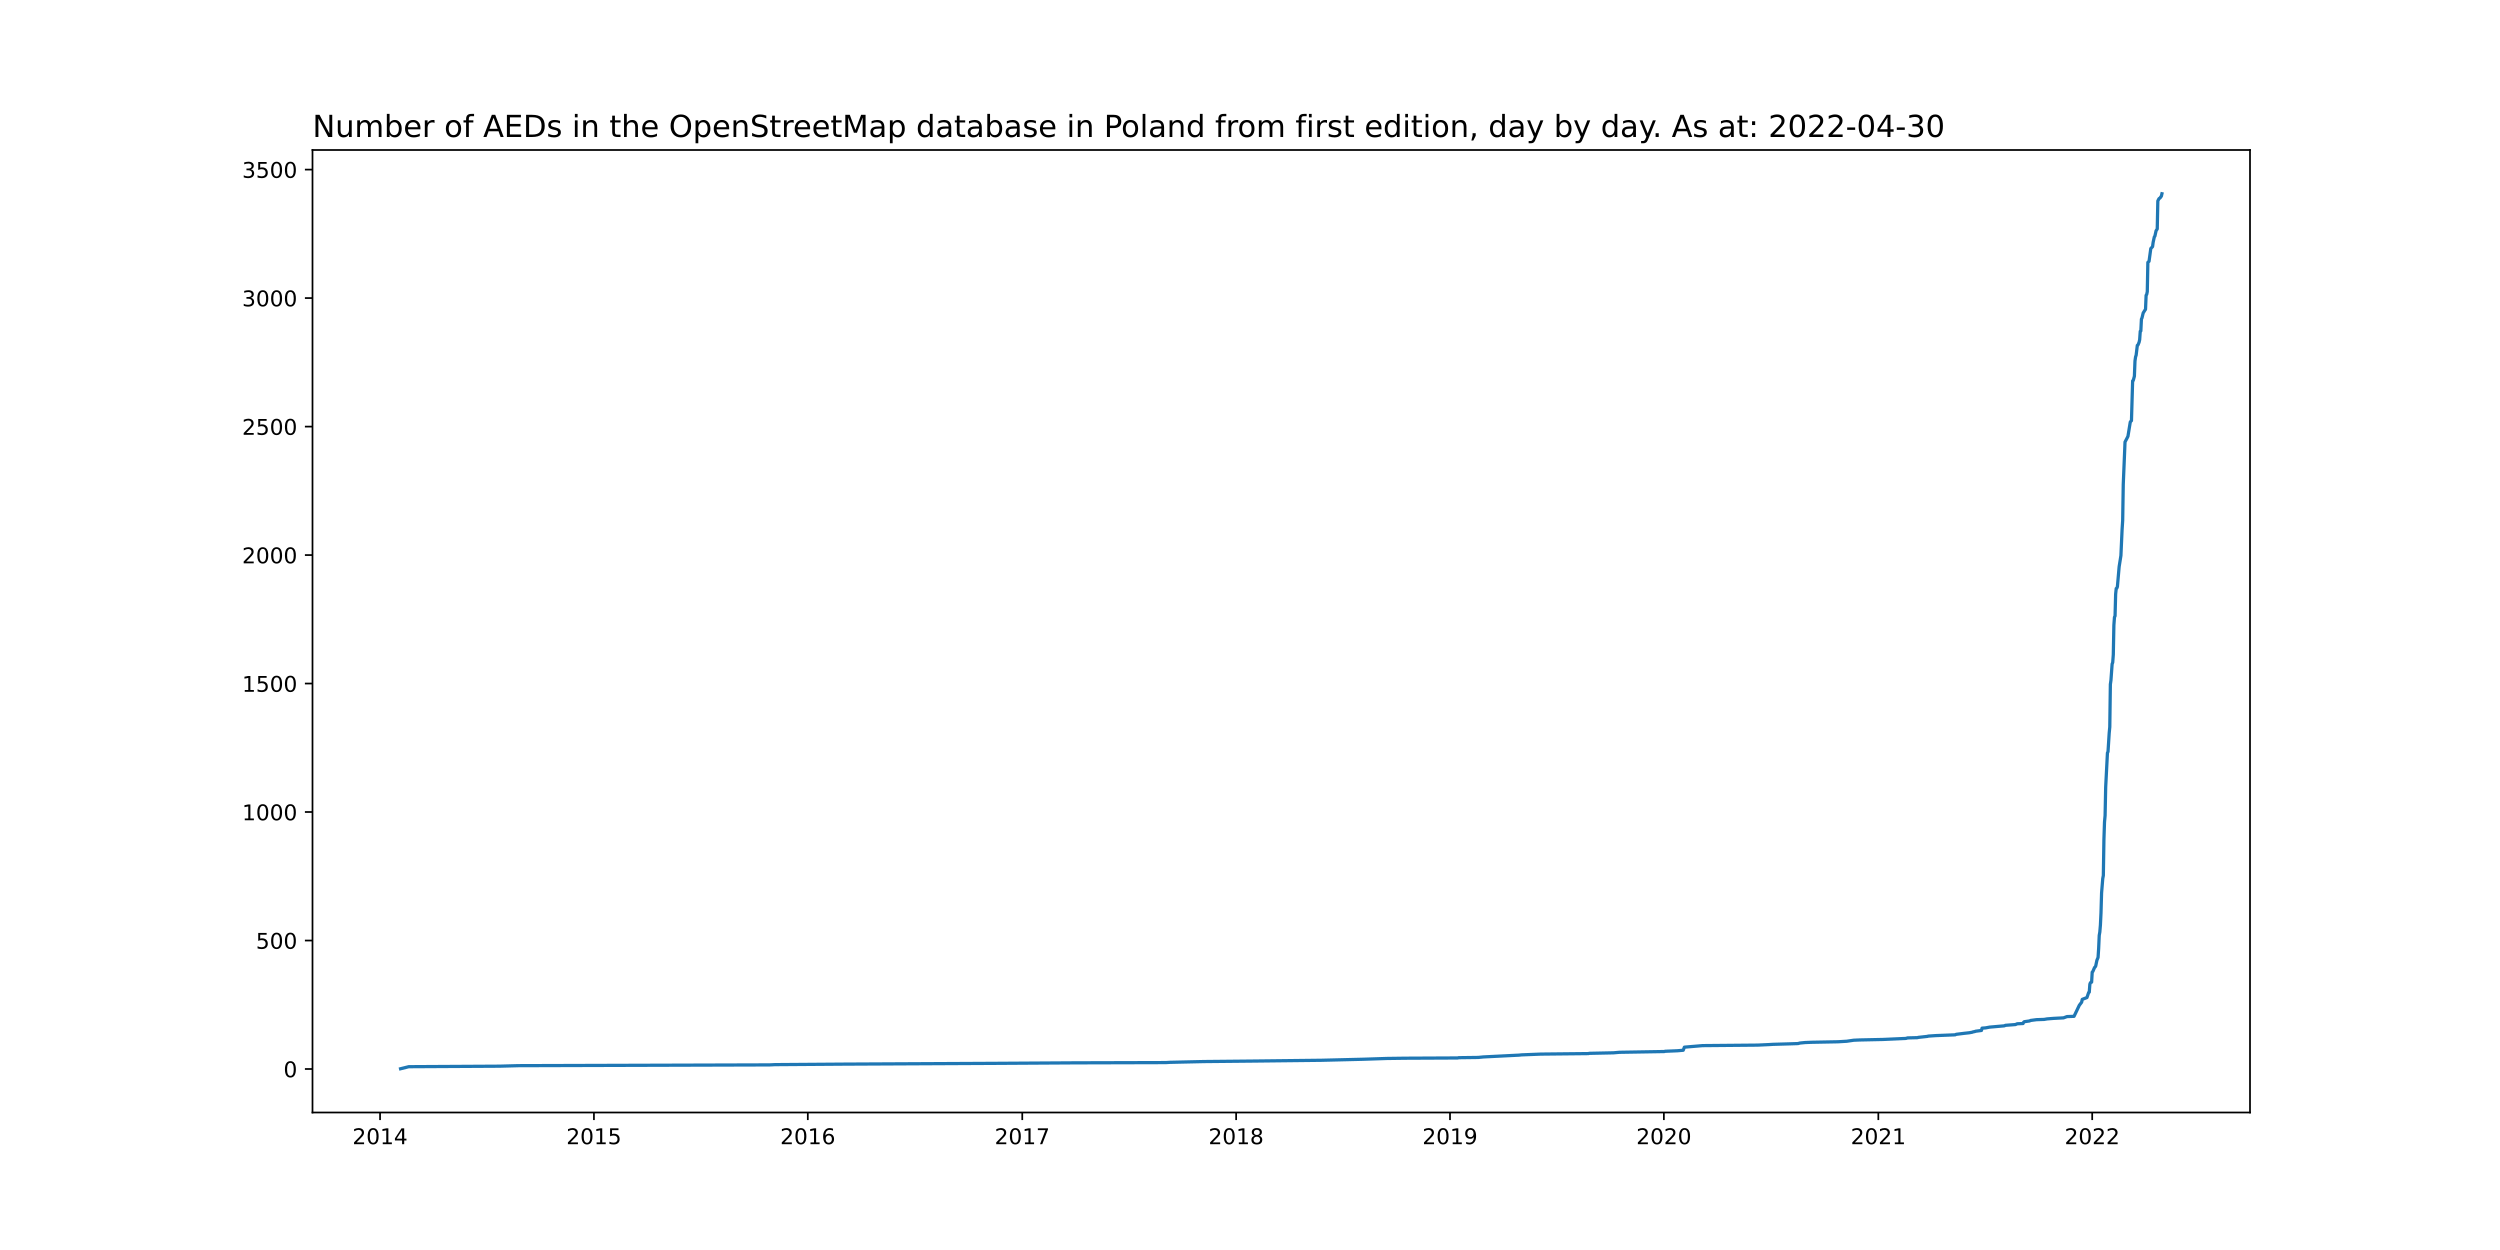
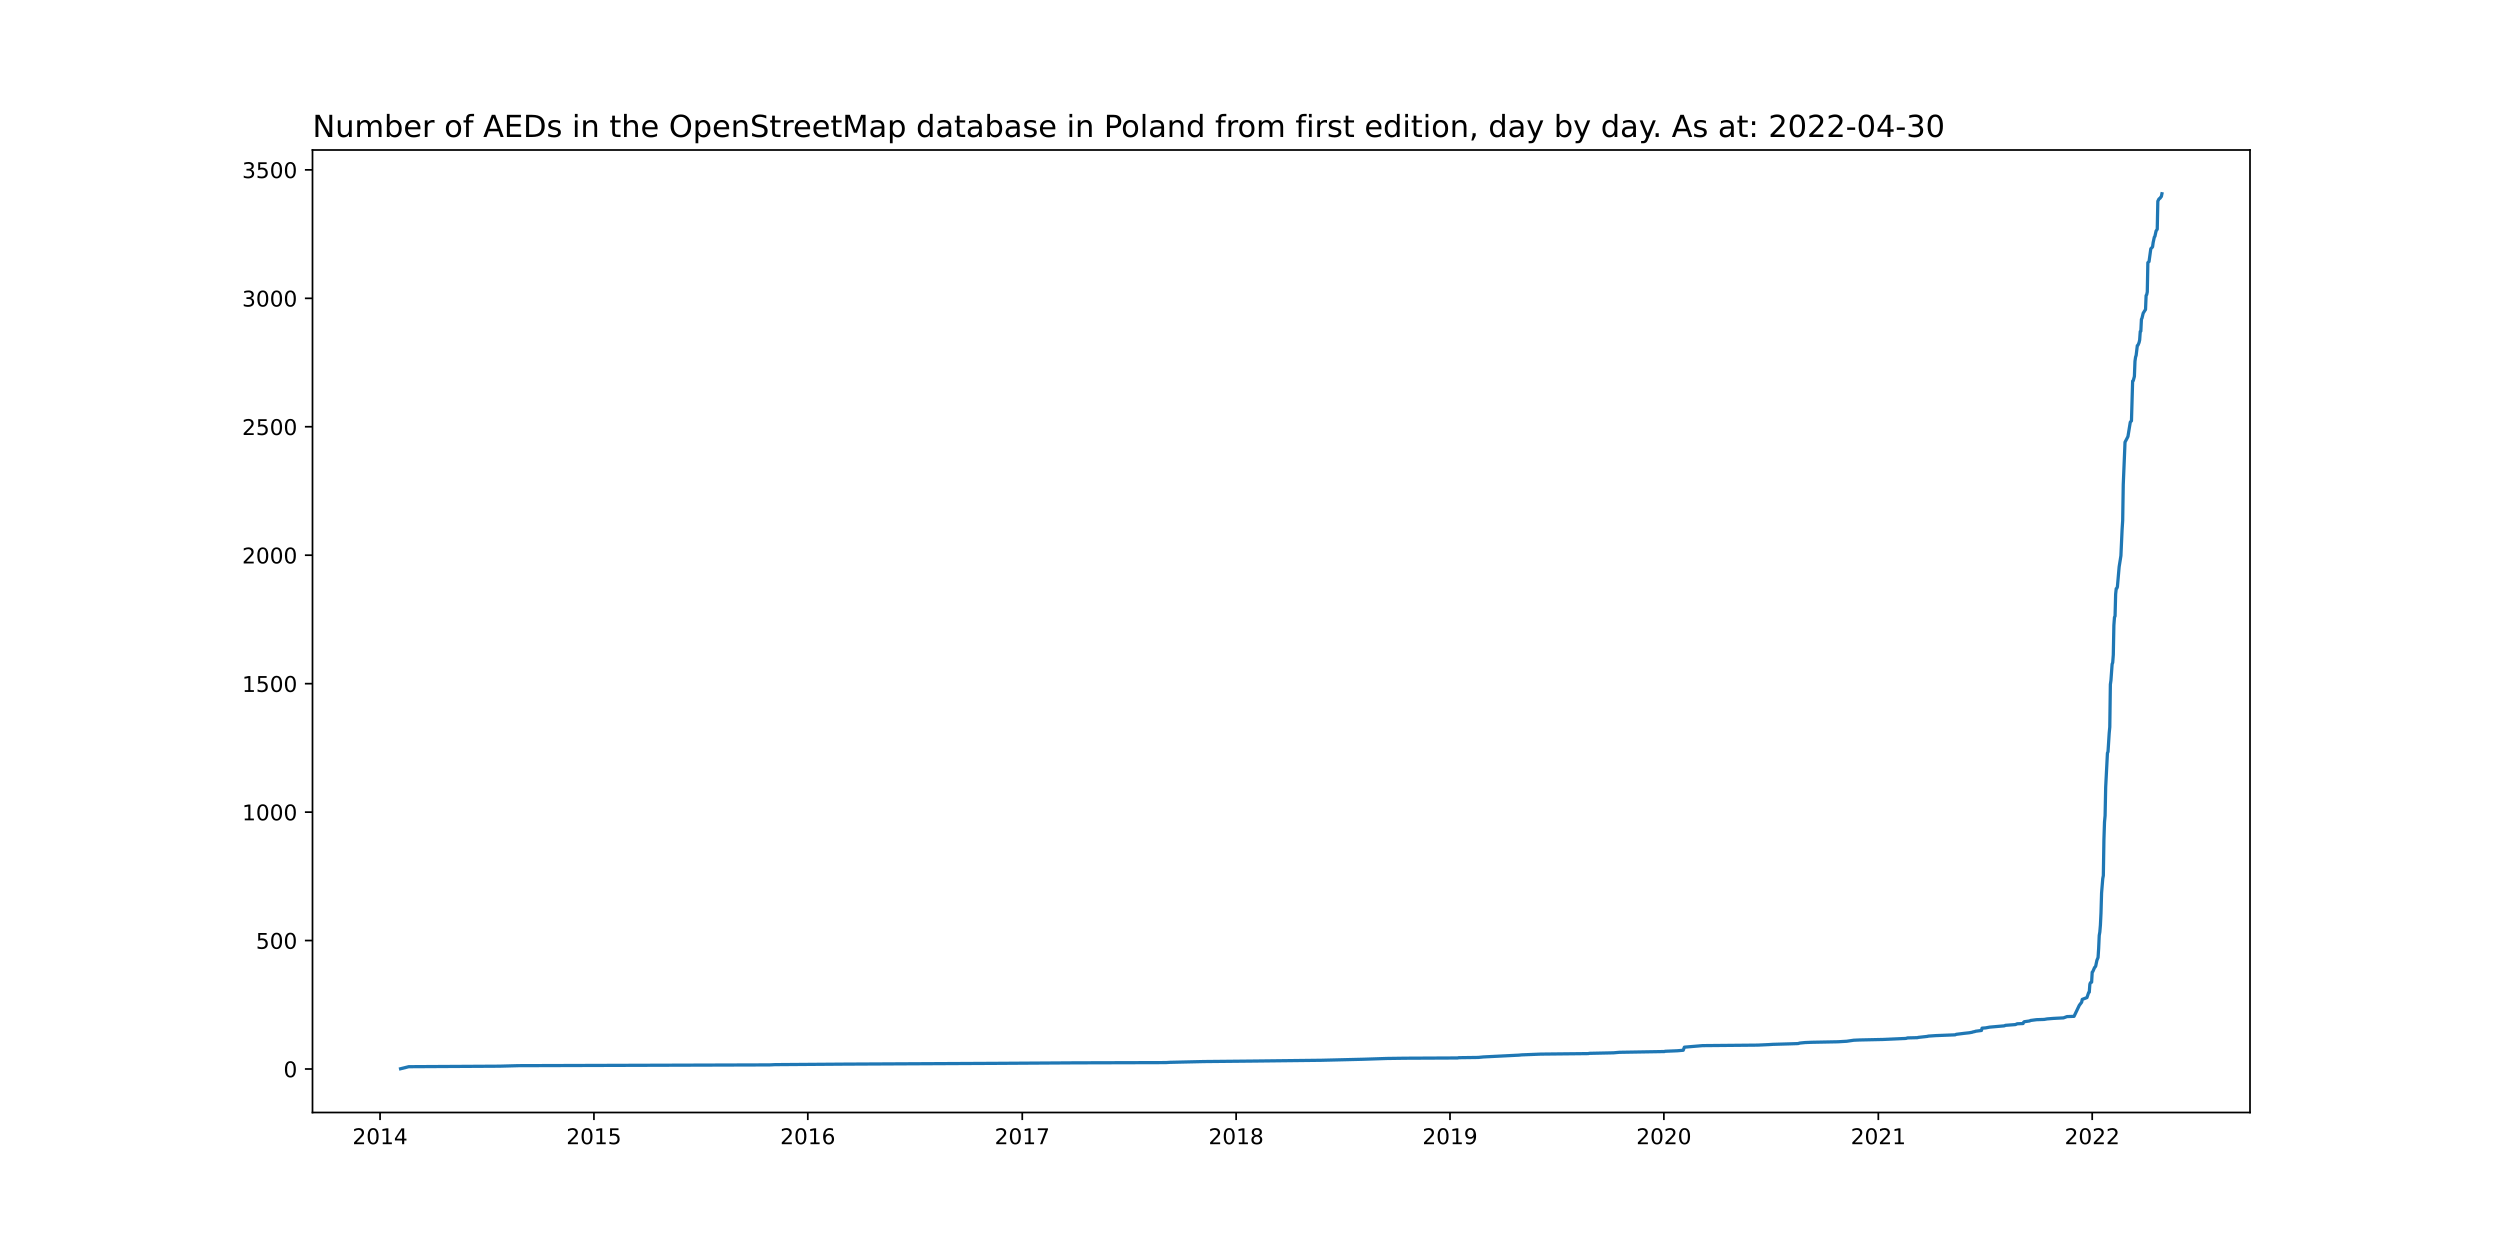
<svg xmlns="http://www.w3.org/2000/svg" xmlns:xlink="http://www.w3.org/1999/xlink" width="1152pt" height="576pt" viewBox="0 0 1152 576" version="1.1">
  <defs>
    <style type="text/css">*{stroke-linejoin: round; stroke-linecap: butt}</style>
  </defs>
  <g id="figure_1">
    <g id="patch_1">
      <path d="M 0 576  L 1152 576  L 1152 0  L 0 0  z " style="fill: #ffffff" />
    </g>
    <g id="axes_1">
      <g id="patch_2">
        <path d="M 144 512.64  L 1036.8 512.64  L 1036.8 69.12  L 144 69.12  z " style="fill: #ffffff" />
      </g>
      <g id="matplotlib.axis_1">
        <g id="xtick_1">
          <g id="line2d_1">
            <defs>
-               <path id="m4f17578b8c" d="M 0 0  L 0 3.5  " style="stroke: #000000; stroke-width: 0.8" />
+               <path id="m2377efad78" d="M 0 0  L 0 3.5  " style="stroke: #000000; stroke-width: 0.8" />
            </defs>
            <g>
-               <use xlink:href="#m4f17578b8c" x="175.132" y="512.64" style="stroke: #000000; stroke-width: 0.8" />
+               <use xlink:href="#m2377efad78" x="175.132" y="512.64" style="stroke: #000000; stroke-width: 0.8" />
            </g>
          </g>
          <g id="text_1">
            <g transform="translate(162.4066 527.2384)scale(0.1 -0.1)">
              <defs>
                <path id="DejaVuSans-32" d="M 1228 531  L 3431 531  L 3431 0  L 469 0  L 469 531  Q 828 903 1448 1529  Q 2069 2156 2228 2338  Q 2531 2678 2651 2914  Q 2772 3150 2772 3378  Q 2772 3750 2511 3984  Q 2250 4219 1831 4219  Q 1534 4219 1204 4116  Q 875 4013 500 3803  L 500 4441  Q 881 4594 1212 4672  Q 1544 4750 1819 4750  Q 2544 4750 2975 4387  Q 3406 4025 3406 3419  Q 3406 3131 3298 2873  Q 3191 2616 2906 2266  Q 2828 2175 2409 1742  Q 1991 1309 1228 531  z " transform="scale(0.015625)" />
                <path id="DejaVuSans-30" d="M 2034 4250  Q 1547 4250 1301 3770  Q 1056 3291 1056 2328  Q 1056 1369 1301 889  Q 1547 409 2034 409  Q 2525 409 2770 889  Q 3016 1369 3016 2328  Q 3016 3291 2770 3770  Q 2525 4250 2034 4250  z M 2034 4750  Q 2819 4750 3233 4129  Q 3647 3509 3647 2328  Q 3647 1150 3233 529  Q 2819 -91 2034 -91  Q 1250 -91 836 529  Q 422 1150 422 2328  Q 422 3509 836 4129  Q 1250 4750 2034 4750  z " transform="scale(0.015625)" />
                <path id="DejaVuSans-31" d="M 794 531  L 1825 531  L 1825 4091  L 703 3866  L 703 4441  L 1819 4666  L 2450 4666  L 2450 531  L 3481 531  L 3481 0  L 794 0  L 794 531  z " transform="scale(0.015625)" />
                <path id="DejaVuSans-34" d="M 2419 4116  L 825 1625  L 2419 1625  L 2419 4116  z M 2253 4666  L 3047 4666  L 3047 1625  L 3713 1625  L 3713 1100  L 3047 1100  L 3047 0  L 2419 0  L 2419 1100  L 313 1100  L 313 1709  L 2253 4666  z " transform="scale(0.015625)" />
              </defs>
              <use xlink:href="#DejaVuSans-32" />
              <use xlink:href="#DejaVuSans-30" x="63.623" />
              <use xlink:href="#DejaVuSans-31" x="127.246" />
              <use xlink:href="#DejaVuSans-34" x="190.869" />
            </g>
          </g>
        </g>
        <g id="xtick_2">
          <g id="line2d_2">
            <g>
-               <use xlink:href="#m4f17578b8c" x="273.684" y="512.64" style="stroke: #000000; stroke-width: 0.8" />
+               <use xlink:href="#m2377efad78" x="273.684" y="512.64" style="stroke: #000000; stroke-width: 0.8" />
            </g>
          </g>
          <g id="text_2">
            <g transform="translate(260.9586 527.2384)scale(0.1 -0.1)">
              <defs>
                <path id="DejaVuSans-35" d="M 691 4666  L 3169 4666  L 3169 4134  L 1269 4134  L 1269 2991  Q 1406 3038 1543 3061  Q 1681 3084 1819 3084  Q 2600 3084 3056 2656  Q 3513 2228 3513 1497  Q 3513 744 3044 326  Q 2575 -91 1722 -91  Q 1428 -91 1123 -41  Q 819 9 494 109  L 494 744  Q 775 591 1075 516  Q 1375 441 1709 441  Q 2250 441 2565 725  Q 2881 1009 2881 1497  Q 2881 1984 2565 2268  Q 2250 2553 1709 2553  Q 1456 2553 1204 2497  Q 953 2441 691 2322  L 691 4666  z " transform="scale(0.015625)" />
              </defs>
              <use xlink:href="#DejaVuSans-32" />
              <use xlink:href="#DejaVuSans-30" x="63.623" />
              <use xlink:href="#DejaVuSans-31" x="127.246" />
              <use xlink:href="#DejaVuSans-35" x="190.869" />
            </g>
          </g>
        </g>
        <g id="xtick_3">
          <g id="line2d_3">
            <g>
-               <use xlink:href="#m4f17578b8c" x="372.236" y="512.64" style="stroke: #000000; stroke-width: 0.8" />
+               <use xlink:href="#m2377efad78" x="372.236" y="512.64" style="stroke: #000000; stroke-width: 0.8" />
            </g>
          </g>
          <g id="text_3">
            <g transform="translate(359.5106 527.2384)scale(0.1 -0.1)">
              <defs>
                <path id="DejaVuSans-36" d="M 2113 2584  Q 1688 2584 1439 2293  Q 1191 2003 1191 1497  Q 1191 994 1439 701  Q 1688 409 2113 409  Q 2538 409 2786 701  Q 3034 994 3034 1497  Q 3034 2003 2786 2293  Q 2538 2584 2113 2584  z M 3366 4563  L 3366 3988  Q 3128 4100 2886 4159  Q 2644 4219 2406 4219  Q 1781 4219 1451 3797  Q 1122 3375 1075 2522  Q 1259 2794 1537 2939  Q 1816 3084 2150 3084  Q 2853 3084 3261 2657  Q 3669 2231 3669 1497  Q 3669 778 3244 343  Q 2819 -91 2113 -91  Q 1303 -91 875 529  Q 447 1150 447 2328  Q 447 3434 972 4092  Q 1497 4750 2381 4750  Q 2619 4750 2861 4703  Q 3103 4656 3366 4563  z " transform="scale(0.015625)" />
              </defs>
              <use xlink:href="#DejaVuSans-32" />
              <use xlink:href="#DejaVuSans-30" x="63.623" />
              <use xlink:href="#DejaVuSans-31" x="127.246" />
              <use xlink:href="#DejaVuSans-36" x="190.869" />
            </g>
          </g>
        </g>
        <g id="xtick_4">
          <g id="line2d_4">
            <g>
-               <use xlink:href="#m4f17578b8c" x="471.058" y="512.64" style="stroke: #000000; stroke-width: 0.8" />
+               <use xlink:href="#m2377efad78" x="471.058" y="512.64" style="stroke: #000000; stroke-width: 0.8" />
            </g>
          </g>
          <g id="text_4">
            <g transform="translate(458.3326 527.2384)scale(0.1 -0.1)">
              <defs>
                <path id="DejaVuSans-37" d="M 525 4666  L 3525 4666  L 3525 4397  L 1831 0  L 1172 0  L 2766 4134  L 525 4134  L 525 4666  z " transform="scale(0.015625)" />
              </defs>
              <use xlink:href="#DejaVuSans-32" />
              <use xlink:href="#DejaVuSans-30" x="63.623" />
              <use xlink:href="#DejaVuSans-31" x="127.246" />
              <use xlink:href="#DejaVuSans-37" x="190.869" />
            </g>
          </g>
        </g>
        <g id="xtick_5">
          <g id="line2d_5">
            <g>
-               <use xlink:href="#m4f17578b8c" x="569.61" y="512.64" style="stroke: #000000; stroke-width: 0.8" />
+               <use xlink:href="#m2377efad78" x="569.61" y="512.64" style="stroke: #000000; stroke-width: 0.8" />
            </g>
          </g>
          <g id="text_5">
            <g transform="translate(556.8846 527.2384)scale(0.1 -0.1)">
              <defs>
                <path id="DejaVuSans-38" d="M 2034 2216  Q 1584 2216 1326 1975  Q 1069 1734 1069 1313  Q 1069 891 1326 650  Q 1584 409 2034 409  Q 2484 409 2743 651  Q 3003 894 3003 1313  Q 3003 1734 2745 1975  Q 2488 2216 2034 2216  z M 1403 2484  Q 997 2584 770 2862  Q 544 3141 544 3541  Q 544 4100 942 4425  Q 1341 4750 2034 4750  Q 2731 4750 3128 4425  Q 3525 4100 3525 3541  Q 3525 3141 3298 2862  Q 3072 2584 2669 2484  Q 3125 2378 3379 2068  Q 3634 1759 3634 1313  Q 3634 634 3220 271  Q 2806 -91 2034 -91  Q 1263 -91 848 271  Q 434 634 434 1313  Q 434 1759 690 2068  Q 947 2378 1403 2484  z M 1172 3481  Q 1172 3119 1398 2916  Q 1625 2713 2034 2713  Q 2441 2713 2670 2916  Q 2900 3119 2900 3481  Q 2900 3844 2670 4047  Q 2441 4250 2034 4250  Q 1625 4250 1398 4047  Q 1172 3844 1172 3481  z " transform="scale(0.015625)" />
              </defs>
              <use xlink:href="#DejaVuSans-32" />
              <use xlink:href="#DejaVuSans-30" x="63.623" />
              <use xlink:href="#DejaVuSans-31" x="127.246" />
              <use xlink:href="#DejaVuSans-38" x="190.869" />
            </g>
          </g>
        </g>
        <g id="xtick_6">
          <g id="line2d_6">
            <g>
-               <use xlink:href="#m4f17578b8c" x="668.162" y="512.64" style="stroke: #000000; stroke-width: 0.8" />
+               <use xlink:href="#m2377efad78" x="668.162" y="512.64" style="stroke: #000000; stroke-width: 0.8" />
            </g>
          </g>
          <g id="text_6">
            <g transform="translate(655.4366 527.2384)scale(0.1 -0.1)">
              <defs>
                <path id="DejaVuSans-39" d="M 703 97  L 703 672  Q 941 559 1184 500  Q 1428 441 1663 441  Q 2288 441 2617 861  Q 2947 1281 2994 2138  Q 2813 1869 2534 1725  Q 2256 1581 1919 1581  Q 1219 1581 811 2004  Q 403 2428 403 3163  Q 403 3881 828 4315  Q 1253 4750 1959 4750  Q 2769 4750 3195 4129  Q 3622 3509 3622 2328  Q 3622 1225 3098 567  Q 2575 -91 1691 -91  Q 1453 -91 1209 -44  Q 966 3 703 97  z M 1959 2075  Q 2384 2075 2632 2365  Q 2881 2656 2881 3163  Q 2881 3666 2632 3958  Q 2384 4250 1959 4250  Q 1534 4250 1286 3958  Q 1038 3666 1038 3163  Q 1038 2656 1286 2365  Q 1534 2075 1959 2075  z " transform="scale(0.015625)" />
              </defs>
              <use xlink:href="#DejaVuSans-32" />
              <use xlink:href="#DejaVuSans-30" x="63.623" />
              <use xlink:href="#DejaVuSans-31" x="127.246" />
              <use xlink:href="#DejaVuSans-39" x="190.869" />
            </g>
          </g>
        </g>
        <g id="xtick_7">
          <g id="line2d_7">
            <g>
-               <use xlink:href="#m4f17578b8c" x="766.714" y="512.64" style="stroke: #000000; stroke-width: 0.8" />
+               <use xlink:href="#m2377efad78" x="766.714" y="512.64" style="stroke: #000000; stroke-width: 0.8" />
            </g>
          </g>
          <g id="text_7">
            <g transform="translate(753.9886 527.2384)scale(0.1 -0.1)">
              <use xlink:href="#DejaVuSans-32" />
              <use xlink:href="#DejaVuSans-30" x="63.623" />
              <use xlink:href="#DejaVuSans-32" x="127.246" />
              <use xlink:href="#DejaVuSans-30" x="190.869" />
            </g>
          </g>
        </g>
        <g id="xtick_8">
          <g id="line2d_8">
            <g>
-               <use xlink:href="#m4f17578b8c" x="865.536" y="512.64" style="stroke: #000000; stroke-width: 0.8" />
+               <use xlink:href="#m2377efad78" x="865.536" y="512.64" style="stroke: #000000; stroke-width: 0.8" />
            </g>
          </g>
          <g id="text_8">
            <g transform="translate(852.8105 527.2384)scale(0.1 -0.1)">
              <use xlink:href="#DejaVuSans-32" />
              <use xlink:href="#DejaVuSans-30" x="63.623" />
              <use xlink:href="#DejaVuSans-32" x="127.246" />
              <use xlink:href="#DejaVuSans-31" x="190.869" />
            </g>
          </g>
        </g>
        <g id="xtick_9">
          <g id="line2d_9">
            <g>
-               <use xlink:href="#m4f17578b8c" x="964.088" y="512.64" style="stroke: #000000; stroke-width: 0.8" />
+               <use xlink:href="#m2377efad78" x="964.088" y="512.64" style="stroke: #000000; stroke-width: 0.8" />
            </g>
          </g>
          <g id="text_9">
            <g transform="translate(951.3625 527.2384)scale(0.1 -0.1)">
              <use xlink:href="#DejaVuSans-32" />
              <use xlink:href="#DejaVuSans-30" x="63.623" />
              <use xlink:href="#DejaVuSans-32" x="127.246" />
              <use xlink:href="#DejaVuSans-32" x="190.869" />
            </g>
          </g>
        </g>
      </g>
      <g id="matplotlib.axis_2">
        <g id="ytick_1">
          <g id="line2d_10">
            <defs>
-               <path id="m4d3d46fb18" d="M 0 0  L -3.5 0  " style="stroke: #000000; stroke-width: 0.8" />
+               <path id="m411df2c3f8" d="M 0 0  L -3.5 0  " style="stroke: #000000; stroke-width: 0.8" />
            </defs>
            <g>
-               <use xlink:href="#m4d3d46fb18" x="144" y="492.598" style="stroke: #000000; stroke-width: 0.8" />
+               <use xlink:href="#m411df2c3f8" x="144" y="492.598" style="stroke: #000000; stroke-width: 0.8" />
            </g>
          </g>
          <g id="text_10">
            <g transform="translate(130.6375 496.3976)scale(0.1 -0.1)">
              <use xlink:href="#DejaVuSans-30" />
            </g>
          </g>
        </g>
        <g id="ytick_2">
          <g id="line2d_11">
            <g>
-               <use xlink:href="#m4d3d46fb18" x="144" y="433.391" style="stroke: #000000; stroke-width: 0.8" />
+               <use xlink:href="#m411df2c3f8" x="144" y="433.409" style="stroke: #000000; stroke-width: 0.8" />
            </g>
          </g>
          <g id="text_11">
-             <g transform="translate(117.9125 437.1906)scale(0.1 -0.1)">
+             <g transform="translate(117.9125 437.2079)scale(0.1 -0.1)">
              <use xlink:href="#DejaVuSans-35" />
              <use xlink:href="#DejaVuSans-30" x="63.623" />
              <use xlink:href="#DejaVuSans-30" x="127.246" />
            </g>
          </g>
        </g>
        <g id="ytick_3">
          <g id="line2d_12">
            <g>
-               <use xlink:href="#m4d3d46fb18" x="144" y="374.184" style="stroke: #000000; stroke-width: 0.8" />
+               <use xlink:href="#m411df2c3f8" x="144" y="374.219" style="stroke: #000000; stroke-width: 0.8" />
            </g>
          </g>
          <g id="text_12">
-             <g transform="translate(111.55 377.9835)scale(0.1 -0.1)">
+             <g transform="translate(111.55 378.0183)scale(0.1 -0.1)">
              <use xlink:href="#DejaVuSans-31" />
              <use xlink:href="#DejaVuSans-30" x="63.623" />
              <use xlink:href="#DejaVuSans-30" x="127.246" />
              <use xlink:href="#DejaVuSans-30" x="190.869" />
            </g>
          </g>
        </g>
        <g id="ytick_4">
          <g id="line2d_13">
            <g>
-               <use xlink:href="#m4d3d46fb18" x="144" y="314.977" style="stroke: #000000; stroke-width: 0.8" />
+               <use xlink:href="#m411df2c3f8" x="144" y="315.029" style="stroke: #000000; stroke-width: 0.8" />
            </g>
          </g>
          <g id="text_13">
-             <g transform="translate(111.55 318.7765)scale(0.1 -0.1)">
+             <g transform="translate(111.55 318.8286)scale(0.1 -0.1)">
              <use xlink:href="#DejaVuSans-31" />
              <use xlink:href="#DejaVuSans-35" x="63.623" />
              <use xlink:href="#DejaVuSans-30" x="127.246" />
              <use xlink:href="#DejaVuSans-30" x="190.869" />
            </g>
          </g>
        </g>
        <g id="ytick_5">
          <g id="line2d_14">
            <g>
-               <use xlink:href="#m4d3d46fb18" x="144" y="255.77" style="stroke: #000000; stroke-width: 0.8" />
+               <use xlink:href="#m411df2c3f8" x="144" y="255.84" style="stroke: #000000; stroke-width: 0.8" />
            </g>
          </g>
          <g id="text_14">
-             <g transform="translate(111.55 259.5694)scale(0.1 -0.1)">
+             <g transform="translate(111.55 259.6389)scale(0.1 -0.1)">
              <use xlink:href="#DejaVuSans-32" />
              <use xlink:href="#DejaVuSans-30" x="63.623" />
              <use xlink:href="#DejaVuSans-30" x="127.246" />
              <use xlink:href="#DejaVuSans-30" x="190.869" />
            </g>
          </g>
        </g>
        <g id="ytick_6">
          <g id="line2d_15">
            <g>
-               <use xlink:href="#m4d3d46fb18" x="144" y="196.563" style="stroke: #000000; stroke-width: 0.8" />
+               <use xlink:href="#m411df2c3f8" x="144" y="196.65" style="stroke: #000000; stroke-width: 0.8" />
            </g>
          </g>
          <g id="text_15">
-             <g transform="translate(111.55 200.3624)scale(0.1 -0.1)">
+             <g transform="translate(111.55 200.4493)scale(0.1 -0.1)">
              <use xlink:href="#DejaVuSans-32" />
              <use xlink:href="#DejaVuSans-35" x="63.623" />
              <use xlink:href="#DejaVuSans-30" x="127.246" />
              <use xlink:href="#DejaVuSans-30" x="190.869" />
            </g>
          </g>
        </g>
        <g id="ytick_7">
          <g id="line2d_16">
            <g>
-               <use xlink:href="#m4d3d46fb18" x="144" y="137.356" style="stroke: #000000; stroke-width: 0.8" />
+               <use xlink:href="#m411df2c3f8" x="144" y="137.46" style="stroke: #000000; stroke-width: 0.8" />
            </g>
          </g>
          <g id="text_16">
-             <g transform="translate(111.55 141.1553)scale(0.1 -0.1)">
+             <g transform="translate(111.55 141.2596)scale(0.1 -0.1)">
              <defs>
                <path id="DejaVuSans-33" d="M 2597 2516  Q 3050 2419 3304 2112  Q 3559 1806 3559 1356  Q 3559 666 3084 287  Q 2609 -91 1734 -91  Q 1441 -91 1130 -33  Q 819 25 488 141  L 488 750  Q 750 597 1062 519  Q 1375 441 1716 441  Q 2309 441 2620 675  Q 2931 909 2931 1356  Q 2931 1769 2642 2001  Q 2353 2234 1838 2234  L 1294 2234  L 1294 2753  L 1863 2753  Q 2328 2753 2575 2939  Q 2822 3125 2822 3475  Q 2822 3834 2567 4026  Q 2313 4219 1838 4219  Q 1578 4219 1281 4162  Q 984 4106 628 3988  L 628 4550  Q 988 4650 1302 4700  Q 1616 4750 1894 4750  Q 2613 4750 3031 4423  Q 3450 4097 3450 3541  Q 3450 3153 3228 2886  Q 3006 2619 2597 2516  z " transform="scale(0.015625)" />
              </defs>
              <use xlink:href="#DejaVuSans-33" />
              <use xlink:href="#DejaVuSans-30" x="63.623" />
              <use xlink:href="#DejaVuSans-30" x="127.246" />
              <use xlink:href="#DejaVuSans-30" x="190.869" />
            </g>
          </g>
        </g>
        <g id="ytick_8">
          <g id="line2d_17">
            <g>
-               <use xlink:href="#m4d3d46fb18" x="144" y="78.149" style="stroke: #000000; stroke-width: 0.8" />
+               <use xlink:href="#m411df2c3f8" x="144" y="78.271" style="stroke: #000000; stroke-width: 0.8" />
            </g>
          </g>
          <g id="text_17">
-             <g transform="translate(111.55 81.94829)scale(0.1 -0.1)">
+             <g transform="translate(111.55 82.06994)scale(0.1 -0.1)">
              <use xlink:href="#DejaVuSans-33" />
              <use xlink:href="#DejaVuSans-35" x="63.623" />
              <use xlink:href="#DejaVuSans-30" x="127.246" />
              <use xlink:href="#DejaVuSans-30" x="190.869" />
            </g>
          </g>
        </g>
      </g>
      <g id="line2d_18">
-         <path d="M 184.582 492.48  L 188.362 491.533  L 230.213 491.296  L 238.853 491.059  L 354.685 490.704  L 357.115 490.585  L 388.976 490.349  L 458.097 489.993  L 495.358 489.756  L 537.209 489.638  L 539.099 489.52  L 554.759 489.164  L 578.25 488.928  L 609.03 488.572  L 628.201 488.099  L 639.001 487.743  L 647.371 487.625  L 671.672 487.507  L 672.212 487.388  L 681.122 487.27  L 683.552 487.033  L 700.022 486.204  L 701.102 486.086  L 710.012 485.73  L 731.883 485.494  L 732.423 485.375  L 743.493 485.138  L 746.193 484.901  L 766.984 484.546  L 767.254 484.428  L 772.924 484.191  L 775.624 483.954  L 776.164 482.533  L 784.534 481.823  L 809.914 481.586  L 815.045 481.349  L 816.935 481.231  L 825.035 480.994  L 828.545 480.875  L 829.355 480.639  L 831.785 480.402  L 834.755 480.283  L 846.905 480.047  L 850.955 479.81  L 854.195 479.336  L 856.895 479.218  L 867.696 478.981  L 878.226 478.507  L 879.036 478.27  L 883.626 478.152  L 883.896 478.033  L 888.216 477.56  L 888.486 477.441  L 891.996 477.205  L 900.906 476.849  L 901.446 476.613  L 905.226 476.139  L 907.386 475.902  L 908.736 475.665  L 909.006 475.547  L 910.086 475.31  L 910.356 475.192  L 913.057 474.836  L 913.327 473.771  L 914.947 473.652  L 916.837 473.297  L 923.587 472.705  L 924.127 472.468  L 928.717 472.113  L 929.527 471.758  L 932.227 471.639  L 932.497 471.047  L 932.767 470.81  L 935.197 470.455  L 935.737 470.218  L 938.437 469.863  L 941.947 469.744  L 943.297 469.508  L 946.267 469.271  L 950.857 469.034  L 952.477 468.442  L 955.717 468.324  L 958.147 463.232  L 959.227 461.811  L 959.497 460.508  L 961.657 459.679  L 962.468 457.311  L 962.738 457.193  L 963.008 453.522  L 963.278 452.811  L 963.818 452.574  L 964.088 447.956  L 964.358 447.719  L 965.168 445.825  L 965.438 445.588  L 965.708 445.114  L 966.248 442.509  L 966.788 441.207  L 967.058 437.062  L 967.328 431.023  L 967.598 429.484  L 967.868 426.287  L 968.138 420.721  L 968.408 411.485  L 968.948 404.854  L 969.218 403.433  L 969.488 386.855  L 969.758 378.802  L 970.028 375.842  L 970.298 362.698  L 971.108 346.949  L 971.378 346.357  L 971.918 337.831  L 972.188 334.989  L 972.458 315.333  L 972.728 313.438  L 973.268 305.978  L 973.538 305.267  L 973.808 301.715  L 974.078 288.097  L 974.348 284.426  L 974.618 283.834  L 974.888 273.769  L 975.158 271.164  L 975.428 271.046  L 975.698 270.335  L 976.508 261.099  L 977.318 256.007  L 977.858 244.047  L 978.128 239.903  L 978.398 223.206  L 978.938 210.299  L 979.208 203.668  L 980.018 202.129  L 980.558 201.063  L 981.638 194.432  L 982.178 193.84  L 982.718 175.485  L 982.988 175.367  L 983.528 173.354  L 983.798 166.368  L 984.068 164.473  L 984.338 163.644  L 984.878 159.144  L 985.148 159.026  L 985.688 157.723  L 985.958 156.539  L 986.228 152.632  L 986.498 152.513  L 986.768 147.066  L 987.038 146.474  L 987.578 144.224  L 988.388 142.922  L 988.658 142.566  L 988.928 136.054  L 989.198 135.698  L 989.468 134.396  L 989.738 120.897  L 990.278 120.423  L 991.088 114.502  L 991.898 113.673  L 992.168 111.66  L 992.708 109.174  L 992.978 108.818  L 993.518 106.332  L 994.058 105.503  L 994.328 92.596  L 994.868 91.53  L 995.408 91.175  L 995.678 90.701  L 995.948 90.464  L 996.218 89.28  L 996.218 89.28  " clip-path="url(#pde318288f2)" style="fill: none; stroke: #1f77b4; stroke-width: 1.5; stroke-linecap: square" />
+         <path d="M 184.582 492.48  L 188.362 491.533  L 230.213 491.296  L 238.853 491.059  L 354.685 490.704  L 357.115 490.586  L 388.976 490.349  L 458.097 489.994  L 495.358 489.757  L 537.209 489.639  L 539.099 489.521  L 554.759 489.165  L 578.25 488.929  L 609.03 488.573  L 628.201 488.1  L 639.001 487.745  L 647.371 487.626  L 671.672 487.508  L 672.212 487.39  L 681.122 487.271  L 683.552 487.035  L 700.022 486.206  L 701.102 486.088  L 710.012 485.732  L 731.883 485.496  L 732.423 485.377  L 743.493 485.14  L 746.193 484.904  L 766.984 484.549  L 767.254 484.43  L 772.924 484.193  L 775.624 483.957  L 776.164 482.536  L 784.534 481.826  L 809.914 481.589  L 815.045 481.352  L 816.935 481.234  L 825.035 480.997  L 828.545 480.879  L 829.355 480.642  L 831.785 480.405  L 834.755 480.287  L 846.905 480.05  L 850.955 479.813  L 854.195 479.34  L 856.895 479.222  L 867.696 478.985  L 878.226 478.511  L 879.036 478.274  L 883.626 478.156  L 883.896 478.038  L 888.216 477.564  L 888.486 477.446  L 891.996 477.209  L 900.906 476.854  L 901.446 476.617  L 905.226 476.144  L 907.386 475.907  L 908.736 475.67  L 909.006 475.552  L 910.086 475.315  L 910.356 475.197  L 913.057 474.841  L 913.327 473.776  L 914.947 473.658  L 916.837 473.303  L 923.587 472.711  L 924.127 472.474  L 928.717 472.119  L 929.527 471.764  L 932.227 471.645  L 932.497 471.053  L 932.767 470.817  L 935.197 470.461  L 935.737 470.225  L 938.437 469.87  L 941.947 469.751  L 943.297 469.514  L 946.267 469.278  L 950.857 469.041  L 952.477 468.449  L 955.717 468.331  L 958.147 463.24  L 959.227 461.82  L 959.497 460.518  L 961.657 459.689  L 962.468 457.321  L 962.738 457.203  L 963.008 453.533  L 963.278 452.823  L 963.818 452.586  L 964.088 447.969  L 964.358 447.733  L 965.168 445.839  L 965.438 445.602  L 965.708 445.128  L 966.248 442.524  L 966.788 441.222  L 967.058 437.078  L 967.328 431.041  L 967.598 429.502  L 967.868 426.306  L 968.138 420.742  L 968.408 411.509  L 968.948 404.879  L 969.218 403.459  L 969.488 386.886  L 969.758 378.836  L 970.028 375.876  L 970.298 362.736  L 971.108 346.992  L 971.378 346.4  L 971.918 337.877  L 972.188 335.035  L 972.458 315.385  L 972.728 313.49  L 973.268 306.033  L 973.538 305.322  L 973.808 301.771  L 974.078 288.157  L 974.348 284.488  L 974.618 283.896  L 974.888 273.833  L 975.158 271.229  L 975.428 271.111  L 975.698 270.4  L 976.508 261.167  L 977.318 256.076  L 977.858 244.12  L 978.128 239.977  L 978.398 223.285  L 978.938 210.382  L 979.208 203.753  L 980.018 202.214  L 980.558 201.148  L 981.638 194.519  L 982.178 193.927  L 982.718 175.579  L 982.988 175.46  L 983.528 173.448  L 983.798 166.463  L 984.068 164.569  L 984.338 163.741  L 984.878 159.242  L 985.148 159.124  L 985.688 157.822  L 985.958 156.638  L 986.228 152.731  L 986.498 152.613  L 986.768 147.167  L 987.038 146.576  L 987.578 144.326  L 988.388 143.024  L 988.658 142.669  L 988.928 136.158  L 989.198 135.803  L 989.468 134.501  L 989.738 121.006  L 990.278 120.532  L 991.088 114.613  L 991.898 113.785  L 992.168 111.772  L 992.708 109.286  L 992.978 108.931  L 993.518 106.445  L 994.058 105.616  L 994.328 92.713  L 994.868 91.648  L 995.408 91.292  L 995.678 90.819  L 995.948 90.582  L 996.218 89.28  L 996.218 89.28  " clip-path="url(#p209efa7e15)" style="fill: none; stroke: #1f77b4; stroke-width: 1.5; stroke-linecap: square" />
      </g>
      <g id="patch_3">
        <path d="M 144 512.64  L 144 69.12  " style="fill: none; stroke: #000000; stroke-width: 0.8; stroke-linejoin: miter; stroke-linecap: square" />
      </g>
      <g id="patch_4">
        <path d="M 1036.8 512.64  L 1036.8 69.12  " style="fill: none; stroke: #000000; stroke-width: 0.8; stroke-linejoin: miter; stroke-linecap: square" />
      </g>
      <g id="patch_5">
        <path d="M 144 512.64  L 1036.8 512.64  " style="fill: none; stroke: #000000; stroke-width: 0.8; stroke-linejoin: miter; stroke-linecap: square" />
      </g>
      <g id="patch_6">
        <path d="M 144 69.12  L 1036.8 69.12  " style="fill: none; stroke: #000000; stroke-width: 0.8; stroke-linejoin: miter; stroke-linecap: square" />
      </g>
      <g id="text_18">
        <g transform="translate(144 63.12)scale(0.14 -0.14)">
          <defs>
            <path id="DejaVuSans-4e" d="M 628 4666  L 1478 4666  L 3547 763  L 3547 4666  L 4159 4666  L 4159 0  L 3309 0  L 1241 3903  L 1241 0  L 628 0  L 628 4666  z " transform="scale(0.015625)" />
            <path id="DejaVuSans-75" d="M 544 1381  L 544 3500  L 1119 3500  L 1119 1403  Q 1119 906 1312 657  Q 1506 409 1894 409  Q 2359 409 2629 706  Q 2900 1003 2900 1516  L 2900 3500  L 3475 3500  L 3475 0  L 2900 0  L 2900 538  Q 2691 219 2414 64  Q 2138 -91 1772 -91  Q 1169 -91 856 284  Q 544 659 544 1381  z M 1991 3584  L 1991 3584  z " transform="scale(0.015625)" />
            <path id="DejaVuSans-6d" d="M 3328 2828  Q 3544 3216 3844 3400  Q 4144 3584 4550 3584  Q 5097 3584 5394 3201  Q 5691 2819 5691 2113  L 5691 0  L 5113 0  L 5113 2094  Q 5113 2597 4934 2840  Q 4756 3084 4391 3084  Q 3944 3084 3684 2787  Q 3425 2491 3425 1978  L 3425 0  L 2847 0  L 2847 2094  Q 2847 2600 2669 2842  Q 2491 3084 2119 3084  Q 1678 3084 1418 2786  Q 1159 2488 1159 1978  L 1159 0  L 581 0  L 581 3500  L 1159 3500  L 1159 2956  Q 1356 3278 1631 3431  Q 1906 3584 2284 3584  Q 2666 3584 2933 3390  Q 3200 3197 3328 2828  z " transform="scale(0.015625)" />
            <path id="DejaVuSans-62" d="M 3116 1747  Q 3116 2381 2855 2742  Q 2594 3103 2138 3103  Q 1681 3103 1420 2742  Q 1159 2381 1159 1747  Q 1159 1113 1420 752  Q 1681 391 2138 391  Q 2594 391 2855 752  Q 3116 1113 3116 1747  z M 1159 2969  Q 1341 3281 1617 3432  Q 1894 3584 2278 3584  Q 2916 3584 3314 3078  Q 3713 2572 3713 1747  Q 3713 922 3314 415  Q 2916 -91 2278 -91  Q 1894 -91 1617 61  Q 1341 213 1159 525  L 1159 0  L 581 0  L 581 4863  L 1159 4863  L 1159 2969  z " transform="scale(0.015625)" />
            <path id="DejaVuSans-65" d="M 3597 1894  L 3597 1613  L 953 1613  Q 991 1019 1311 708  Q 1631 397 2203 397  Q 2534 397 2845 478  Q 3156 559 3463 722  L 3463 178  Q 3153 47 2828 -22  Q 2503 -91 2169 -91  Q 1331 -91 842 396  Q 353 884 353 1716  Q 353 2575 817 3079  Q 1281 3584 2069 3584  Q 2775 3584 3186 3129  Q 3597 2675 3597 1894  z M 3022 2063  Q 3016 2534 2758 2815  Q 2500 3097 2075 3097  Q 1594 3097 1305 2825  Q 1016 2553 972 2059  L 3022 2063  z " transform="scale(0.015625)" />
            <path id="DejaVuSans-72" d="M 2631 2963  Q 2534 3019 2420 3045  Q 2306 3072 2169 3072  Q 1681 3072 1420 2755  Q 1159 2438 1159 1844  L 1159 0  L 581 0  L 581 3500  L 1159 3500  L 1159 2956  Q 1341 3275 1631 3429  Q 1922 3584 2338 3584  Q 2397 3584 2469 3576  Q 2541 3569 2628 3553  L 2631 2963  z " transform="scale(0.015625)" />
            <path id="DejaVuSans-20" transform="scale(0.015625)" />
            <path id="DejaVuSans-6f" d="M 1959 3097  Q 1497 3097 1228 2736  Q 959 2375 959 1747  Q 959 1119 1226 758  Q 1494 397 1959 397  Q 2419 397 2687 759  Q 2956 1122 2956 1747  Q 2956 2369 2687 2733  Q 2419 3097 1959 3097  z M 1959 3584  Q 2709 3584 3137 3096  Q 3566 2609 3566 1747  Q 3566 888 3137 398  Q 2709 -91 1959 -91  Q 1206 -91 779 398  Q 353 888 353 1747  Q 353 2609 779 3096  Q 1206 3584 1959 3584  z " transform="scale(0.015625)" />
            <path id="DejaVuSans-66" d="M 2375 4863  L 2375 4384  L 1825 4384  Q 1516 4384 1395 4259  Q 1275 4134 1275 3809  L 1275 3500  L 2222 3500  L 2222 3053  L 1275 3053  L 1275 0  L 697 0  L 697 3053  L 147 3053  L 147 3500  L 697 3500  L 697 3744  Q 697 4328 969 4595  Q 1241 4863 1831 4863  L 2375 4863  z " transform="scale(0.015625)" />
            <path id="DejaVuSans-41" d="M 2188 4044  L 1331 1722  L 3047 1722  L 2188 4044  z M 1831 4666  L 2547 4666  L 4325 0  L 3669 0  L 3244 1197  L 1141 1197  L 716 0  L 50 0  L 1831 4666  z " transform="scale(0.015625)" />
            <path id="DejaVuSans-45" d="M 628 4666  L 3578 4666  L 3578 4134  L 1259 4134  L 1259 2753  L 3481 2753  L 3481 2222  L 1259 2222  L 1259 531  L 3634 531  L 3634 0  L 628 0  L 628 4666  z " transform="scale(0.015625)" />
            <path id="DejaVuSans-44" d="M 1259 4147  L 1259 519  L 2022 519  Q 2988 519 3436 956  Q 3884 1394 3884 2338  Q 3884 3275 3436 3711  Q 2988 4147 2022 4147  L 1259 4147  z M 628 4666  L 1925 4666  Q 3281 4666 3915 4102  Q 4550 3538 4550 2338  Q 4550 1131 3912 565  Q 3275 0 1925 0  L 628 0  L 628 4666  z " transform="scale(0.015625)" />
            <path id="DejaVuSans-73" d="M 2834 3397  L 2834 2853  Q 2591 2978 2328 3040  Q 2066 3103 1784 3103  Q 1356 3103 1142 2972  Q 928 2841 928 2578  Q 928 2378 1081 2264  Q 1234 2150 1697 2047  L 1894 2003  Q 2506 1872 2764 1633  Q 3022 1394 3022 966  Q 3022 478 2636 193  Q 2250 -91 1575 -91  Q 1294 -91 989 -36  Q 684 19 347 128  L 347 722  Q 666 556 975 473  Q 1284 391 1588 391  Q 1994 391 2212 530  Q 2431 669 2431 922  Q 2431 1156 2273 1281  Q 2116 1406 1581 1522  L 1381 1569  Q 847 1681 609 1914  Q 372 2147 372 2553  Q 372 3047 722 3315  Q 1072 3584 1716 3584  Q 2034 3584 2315 3537  Q 2597 3491 2834 3397  z " transform="scale(0.015625)" />
            <path id="DejaVuSans-69" d="M 603 3500  L 1178 3500  L 1178 0  L 603 0  L 603 3500  z M 603 4863  L 1178 4863  L 1178 4134  L 603 4134  L 603 4863  z " transform="scale(0.015625)" />
            <path id="DejaVuSans-6e" d="M 3513 2113  L 3513 0  L 2938 0  L 2938 2094  Q 2938 2591 2744 2837  Q 2550 3084 2163 3084  Q 1697 3084 1428 2787  Q 1159 2491 1159 1978  L 1159 0  L 581 0  L 581 3500  L 1159 3500  L 1159 2956  Q 1366 3272 1645 3428  Q 1925 3584 2291 3584  Q 2894 3584 3203 3211  Q 3513 2838 3513 2113  z " transform="scale(0.015625)" />
            <path id="DejaVuSans-74" d="M 1172 4494  L 1172 3500  L 2356 3500  L 2356 3053  L 1172 3053  L 1172 1153  Q 1172 725 1289 603  Q 1406 481 1766 481  L 2356 481  L 2356 0  L 1766 0  Q 1100 0 847 248  Q 594 497 594 1153  L 594 3053  L 172 3053  L 172 3500  L 594 3500  L 594 4494  L 1172 4494  z " transform="scale(0.015625)" />
            <path id="DejaVuSans-68" d="M 3513 2113  L 3513 0  L 2938 0  L 2938 2094  Q 2938 2591 2744 2837  Q 2550 3084 2163 3084  Q 1697 3084 1428 2787  Q 1159 2491 1159 1978  L 1159 0  L 581 0  L 581 4863  L 1159 4863  L 1159 2956  Q 1366 3272 1645 3428  Q 1925 3584 2291 3584  Q 2894 3584 3203 3211  Q 3513 2838 3513 2113  z " transform="scale(0.015625)" />
            <path id="DejaVuSans-4f" d="M 2522 4238  Q 1834 4238 1429 3725  Q 1025 3213 1025 2328  Q 1025 1447 1429 934  Q 1834 422 2522 422  Q 3209 422 3611 934  Q 4013 1447 4013 2328  Q 4013 3213 3611 3725  Q 3209 4238 2522 4238  z M 2522 4750  Q 3503 4750 4090 4092  Q 4678 3434 4678 2328  Q 4678 1225 4090 567  Q 3503 -91 2522 -91  Q 1538 -91 948 565  Q 359 1222 359 2328  Q 359 3434 948 4092  Q 1538 4750 2522 4750  z " transform="scale(0.015625)" />
            <path id="DejaVuSans-70" d="M 1159 525  L 1159 -1331  L 581 -1331  L 581 3500  L 1159 3500  L 1159 2969  Q 1341 3281 1617 3432  Q 1894 3584 2278 3584  Q 2916 3584 3314 3078  Q 3713 2572 3713 1747  Q 3713 922 3314 415  Q 2916 -91 2278 -91  Q 1894 -91 1617 61  Q 1341 213 1159 525  z M 3116 1747  Q 3116 2381 2855 2742  Q 2594 3103 2138 3103  Q 1681 3103 1420 2742  Q 1159 2381 1159 1747  Q 1159 1113 1420 752  Q 1681 391 2138 391  Q 2594 391 2855 752  Q 3116 1113 3116 1747  z " transform="scale(0.015625)" />
            <path id="DejaVuSans-53" d="M 3425 4513  L 3425 3897  Q 3066 4069 2747 4153  Q 2428 4238 2131 4238  Q 1616 4238 1336 4038  Q 1056 3838 1056 3469  Q 1056 3159 1242 3001  Q 1428 2844 1947 2747  L 2328 2669  Q 3034 2534 3370 2195  Q 3706 1856 3706 1288  Q 3706 609 3251 259  Q 2797 -91 1919 -91  Q 1588 -91 1214 -16  Q 841 59 441 206  L 441 856  Q 825 641 1194 531  Q 1563 422 1919 422  Q 2459 422 2753 634  Q 3047 847 3047 1241  Q 3047 1584 2836 1778  Q 2625 1972 2144 2069  L 1759 2144  Q 1053 2284 737 2584  Q 422 2884 422 3419  Q 422 4038 858 4394  Q 1294 4750 2059 4750  Q 2388 4750 2728 4690  Q 3069 4631 3425 4513  z " transform="scale(0.015625)" />
            <path id="DejaVuSans-4d" d="M 628 4666  L 1569 4666  L 2759 1491  L 3956 4666  L 4897 4666  L 4897 0  L 4281 0  L 4281 4097  L 3078 897  L 2444 897  L 1241 4097  L 1241 0  L 628 0  L 628 4666  z " transform="scale(0.015625)" />
            <path id="DejaVuSans-61" d="M 2194 1759  Q 1497 1759 1228 1600  Q 959 1441 959 1056  Q 959 750 1161 570  Q 1363 391 1709 391  Q 2188 391 2477 730  Q 2766 1069 2766 1631  L 2766 1759  L 2194 1759  z M 3341 1997  L 3341 0  L 2766 0  L 2766 531  Q 2569 213 2275 61  Q 1981 -91 1556 -91  Q 1019 -91 701 211  Q 384 513 384 1019  Q 384 1609 779 1909  Q 1175 2209 1959 2209  L 2766 2209  L 2766 2266  Q 2766 2663 2505 2880  Q 2244 3097 1772 3097  Q 1472 3097 1187 3025  Q 903 2953 641 2809  L 641 3341  Q 956 3463 1253 3523  Q 1550 3584 1831 3584  Q 2591 3584 2966 3190  Q 3341 2797 3341 1997  z " transform="scale(0.015625)" />
            <path id="DejaVuSans-64" d="M 2906 2969  L 2906 4863  L 3481 4863  L 3481 0  L 2906 0  L 2906 525  Q 2725 213 2448 61  Q 2172 -91 1784 -91  Q 1150 -91 751 415  Q 353 922 353 1747  Q 353 2572 751 3078  Q 1150 3584 1784 3584  Q 2172 3584 2448 3432  Q 2725 3281 2906 2969  z M 947 1747  Q 947 1113 1208 752  Q 1469 391 1925 391  Q 2381 391 2643 752  Q 2906 1113 2906 1747  Q 2906 2381 2643 2742  Q 2381 3103 1925 3103  Q 1469 3103 1208 2742  Q 947 2381 947 1747  z " transform="scale(0.015625)" />
            <path id="DejaVuSans-50" d="M 1259 4147  L 1259 2394  L 2053 2394  Q 2494 2394 2734 2622  Q 2975 2850 2975 3272  Q 2975 3691 2734 3919  Q 2494 4147 2053 4147  L 1259 4147  z M 628 4666  L 2053 4666  Q 2838 4666 3239 4311  Q 3641 3956 3641 3272  Q 3641 2581 3239 2228  Q 2838 1875 2053 1875  L 1259 1875  L 1259 0  L 628 0  L 628 4666  z " transform="scale(0.015625)" />
            <path id="DejaVuSans-6c" d="M 603 4863  L 1178 4863  L 1178 0  L 603 0  L 603 4863  z " transform="scale(0.015625)" />
            <path id="DejaVuSans-2c" d="M 750 794  L 1409 794  L 1409 256  L 897 -744  L 494 -744  L 750 256  L 750 794  z " transform="scale(0.015625)" />
            <path id="DejaVuSans-79" d="M 2059 -325  Q 1816 -950 1584 -1140  Q 1353 -1331 966 -1331  L 506 -1331  L 506 -850  L 844 -850  Q 1081 -850 1212 -737  Q 1344 -625 1503 -206  L 1606 56  L 191 3500  L 800 3500  L 1894 763  L 2988 3500  L 3597 3500  L 2059 -325  z " transform="scale(0.015625)" />
            <path id="DejaVuSans-2e" d="M 684 794  L 1344 794  L 1344 0  L 684 0  L 684 794  z " transform="scale(0.015625)" />
            <path id="DejaVuSans-3a" d="M 750 794  L 1409 794  L 1409 0  L 750 0  L 750 794  z M 750 3309  L 1409 3309  L 1409 2516  L 750 2516  L 750 3309  z " transform="scale(0.015625)" />
            <path id="DejaVuSans-2d" d="M 313 2009  L 1997 2009  L 1997 1497  L 313 1497  L 313 2009  z " transform="scale(0.015625)" />
          </defs>
          <use xlink:href="#DejaVuSans-4e" />
          <use xlink:href="#DejaVuSans-75" x="74.805" />
          <use xlink:href="#DejaVuSans-6d" x="138.184" />
          <use xlink:href="#DejaVuSans-62" x="235.596" />
          <use xlink:href="#DejaVuSans-65" x="299.072" />
          <use xlink:href="#DejaVuSans-72" x="360.596" />
          <use xlink:href="#DejaVuSans-20" x="401.709" />
          <use xlink:href="#DejaVuSans-6f" x="433.496" />
          <use xlink:href="#DejaVuSans-66" x="494.678" />
          <use xlink:href="#DejaVuSans-20" x="529.883" />
          <use xlink:href="#DejaVuSans-41" x="561.67" />
          <use xlink:href="#DejaVuSans-45" x="630.078" />
          <use xlink:href="#DejaVuSans-44" x="693.262" />
          <use xlink:href="#DejaVuSans-73" x="770.264" />
          <use xlink:href="#DejaVuSans-20" x="822.363" />
          <use xlink:href="#DejaVuSans-69" x="854.15" />
          <use xlink:href="#DejaVuSans-6e" x="881.934" />
          <use xlink:href="#DejaVuSans-20" x="945.312" />
          <use xlink:href="#DejaVuSans-74" x="977.1" />
          <use xlink:href="#DejaVuSans-68" x="1016.309" />
          <use xlink:href="#DejaVuSans-65" x="1079.688" />
          <use xlink:href="#DejaVuSans-20" x="1141.211" />
          <use xlink:href="#DejaVuSans-4f" x="1172.998" />
          <use xlink:href="#DejaVuSans-70" x="1251.709" />
          <use xlink:href="#DejaVuSans-65" x="1315.186" />
          <use xlink:href="#DejaVuSans-6e" x="1376.709" />
          <use xlink:href="#DejaVuSans-53" x="1440.088" />
          <use xlink:href="#DejaVuSans-74" x="1503.564" />
          <use xlink:href="#DejaVuSans-72" x="1542.773" />
          <use xlink:href="#DejaVuSans-65" x="1581.637" />
          <use xlink:href="#DejaVuSans-65" x="1643.16" />
          <use xlink:href="#DejaVuSans-74" x="1704.684" />
          <use xlink:href="#DejaVuSans-4d" x="1743.893" />
          <use xlink:href="#DejaVuSans-61" x="1830.172" />
          <use xlink:href="#DejaVuSans-70" x="1891.451" />
          <use xlink:href="#DejaVuSans-20" x="1954.928" />
          <use xlink:href="#DejaVuSans-64" x="1986.715" />
          <use xlink:href="#DejaVuSans-61" x="2050.191" />
          <use xlink:href="#DejaVuSans-74" x="2111.471" />
          <use xlink:href="#DejaVuSans-61" x="2150.68" />
          <use xlink:href="#DejaVuSans-62" x="2211.959" />
          <use xlink:href="#DejaVuSans-61" x="2275.436" />
          <use xlink:href="#DejaVuSans-73" x="2336.715" />
          <use xlink:href="#DejaVuSans-65" x="2388.814" />
          <use xlink:href="#DejaVuSans-20" x="2450.338" />
          <use xlink:href="#DejaVuSans-69" x="2482.125" />
          <use xlink:href="#DejaVuSans-6e" x="2509.908" />
          <use xlink:href="#DejaVuSans-20" x="2573.287" />
          <use xlink:href="#DejaVuSans-50" x="2605.074" />
          <use xlink:href="#DejaVuSans-6f" x="2661.752" />
          <use xlink:href="#DejaVuSans-6c" x="2722.934" />
          <use xlink:href="#DejaVuSans-61" x="2750.717" />
          <use xlink:href="#DejaVuSans-6e" x="2811.996" />
          <use xlink:href="#DejaVuSans-64" x="2875.375" />
          <use xlink:href="#DejaVuSans-20" x="2938.852" />
          <use xlink:href="#DejaVuSans-66" x="2970.639" />
          <use xlink:href="#DejaVuSans-72" x="3005.844" />
          <use xlink:href="#DejaVuSans-6f" x="3044.707" />
          <use xlink:href="#DejaVuSans-6d" x="3105.889" />
          <use xlink:href="#DejaVuSans-20" x="3203.301" />
          <use xlink:href="#DejaVuSans-66" x="3235.088" />
          <use xlink:href="#DejaVuSans-69" x="3270.293" />
          <use xlink:href="#DejaVuSans-72" x="3298.076" />
          <use xlink:href="#DejaVuSans-73" x="3339.189" />
          <use xlink:href="#DejaVuSans-74" x="3391.289" />
          <use xlink:href="#DejaVuSans-20" x="3430.498" />
          <use xlink:href="#DejaVuSans-65" x="3462.285" />
          <use xlink:href="#DejaVuSans-64" x="3523.809" />
          <use xlink:href="#DejaVuSans-69" x="3587.285" />
          <use xlink:href="#DejaVuSans-74" x="3615.068" />
          <use xlink:href="#DejaVuSans-69" x="3654.277" />
          <use xlink:href="#DejaVuSans-6f" x="3682.061" />
          <use xlink:href="#DejaVuSans-6e" x="3743.242" />
          <use xlink:href="#DejaVuSans-2c" x="3806.621" />
          <use xlink:href="#DejaVuSans-20" x="3838.408" />
          <use xlink:href="#DejaVuSans-64" x="3870.195" />
          <use xlink:href="#DejaVuSans-61" x="3933.672" />
          <use xlink:href="#DejaVuSans-79" x="3994.951" />
          <use xlink:href="#DejaVuSans-20" x="4054.131" />
          <use xlink:href="#DejaVuSans-62" x="4085.918" />
          <use xlink:href="#DejaVuSans-79" x="4149.395" />
          <use xlink:href="#DejaVuSans-20" x="4208.574" />
          <use xlink:href="#DejaVuSans-64" x="4240.361" />
          <use xlink:href="#DejaVuSans-61" x="4303.838" />
          <use xlink:href="#DejaVuSans-79" x="4365.117" />
          <use xlink:href="#DejaVuSans-2e" x="4410.047" />
          <use xlink:href="#DejaVuSans-20" x="4441.834" />
          <use xlink:href="#DejaVuSans-41" x="4473.621" />
          <use xlink:href="#DejaVuSans-73" x="4542.029" />
          <use xlink:href="#DejaVuSans-20" x="4594.129" />
          <use xlink:href="#DejaVuSans-61" x="4625.916" />
          <use xlink:href="#DejaVuSans-74" x="4687.195" />
          <use xlink:href="#DejaVuSans-3a" x="4726.404" />
          <use xlink:href="#DejaVuSans-20" x="4760.096" />
          <use xlink:href="#DejaVuSans-32" x="4791.883" />
          <use xlink:href="#DejaVuSans-30" x="4855.506" />
          <use xlink:href="#DejaVuSans-32" x="4919.129" />
          <use xlink:href="#DejaVuSans-32" x="4982.752" />
          <use xlink:href="#DejaVuSans-2d" x="5046.375" />
          <use xlink:href="#DejaVuSans-30" x="5082.459" />
          <use xlink:href="#DejaVuSans-34" x="5146.082" />
          <use xlink:href="#DejaVuSans-2d" x="5209.705" />
          <use xlink:href="#DejaVuSans-33" x="5245.789" />
          <use xlink:href="#DejaVuSans-30" x="5309.412" />
        </g>
      </g>
    </g>
  </g>
  <defs>
-     <clipPath id="pde318288f2">
+     <clipPath id="p209efa7e15">
      <rect x="144" y="69.12" width="892.8" height="443.52" />
    </clipPath>
  </defs>
</svg>
